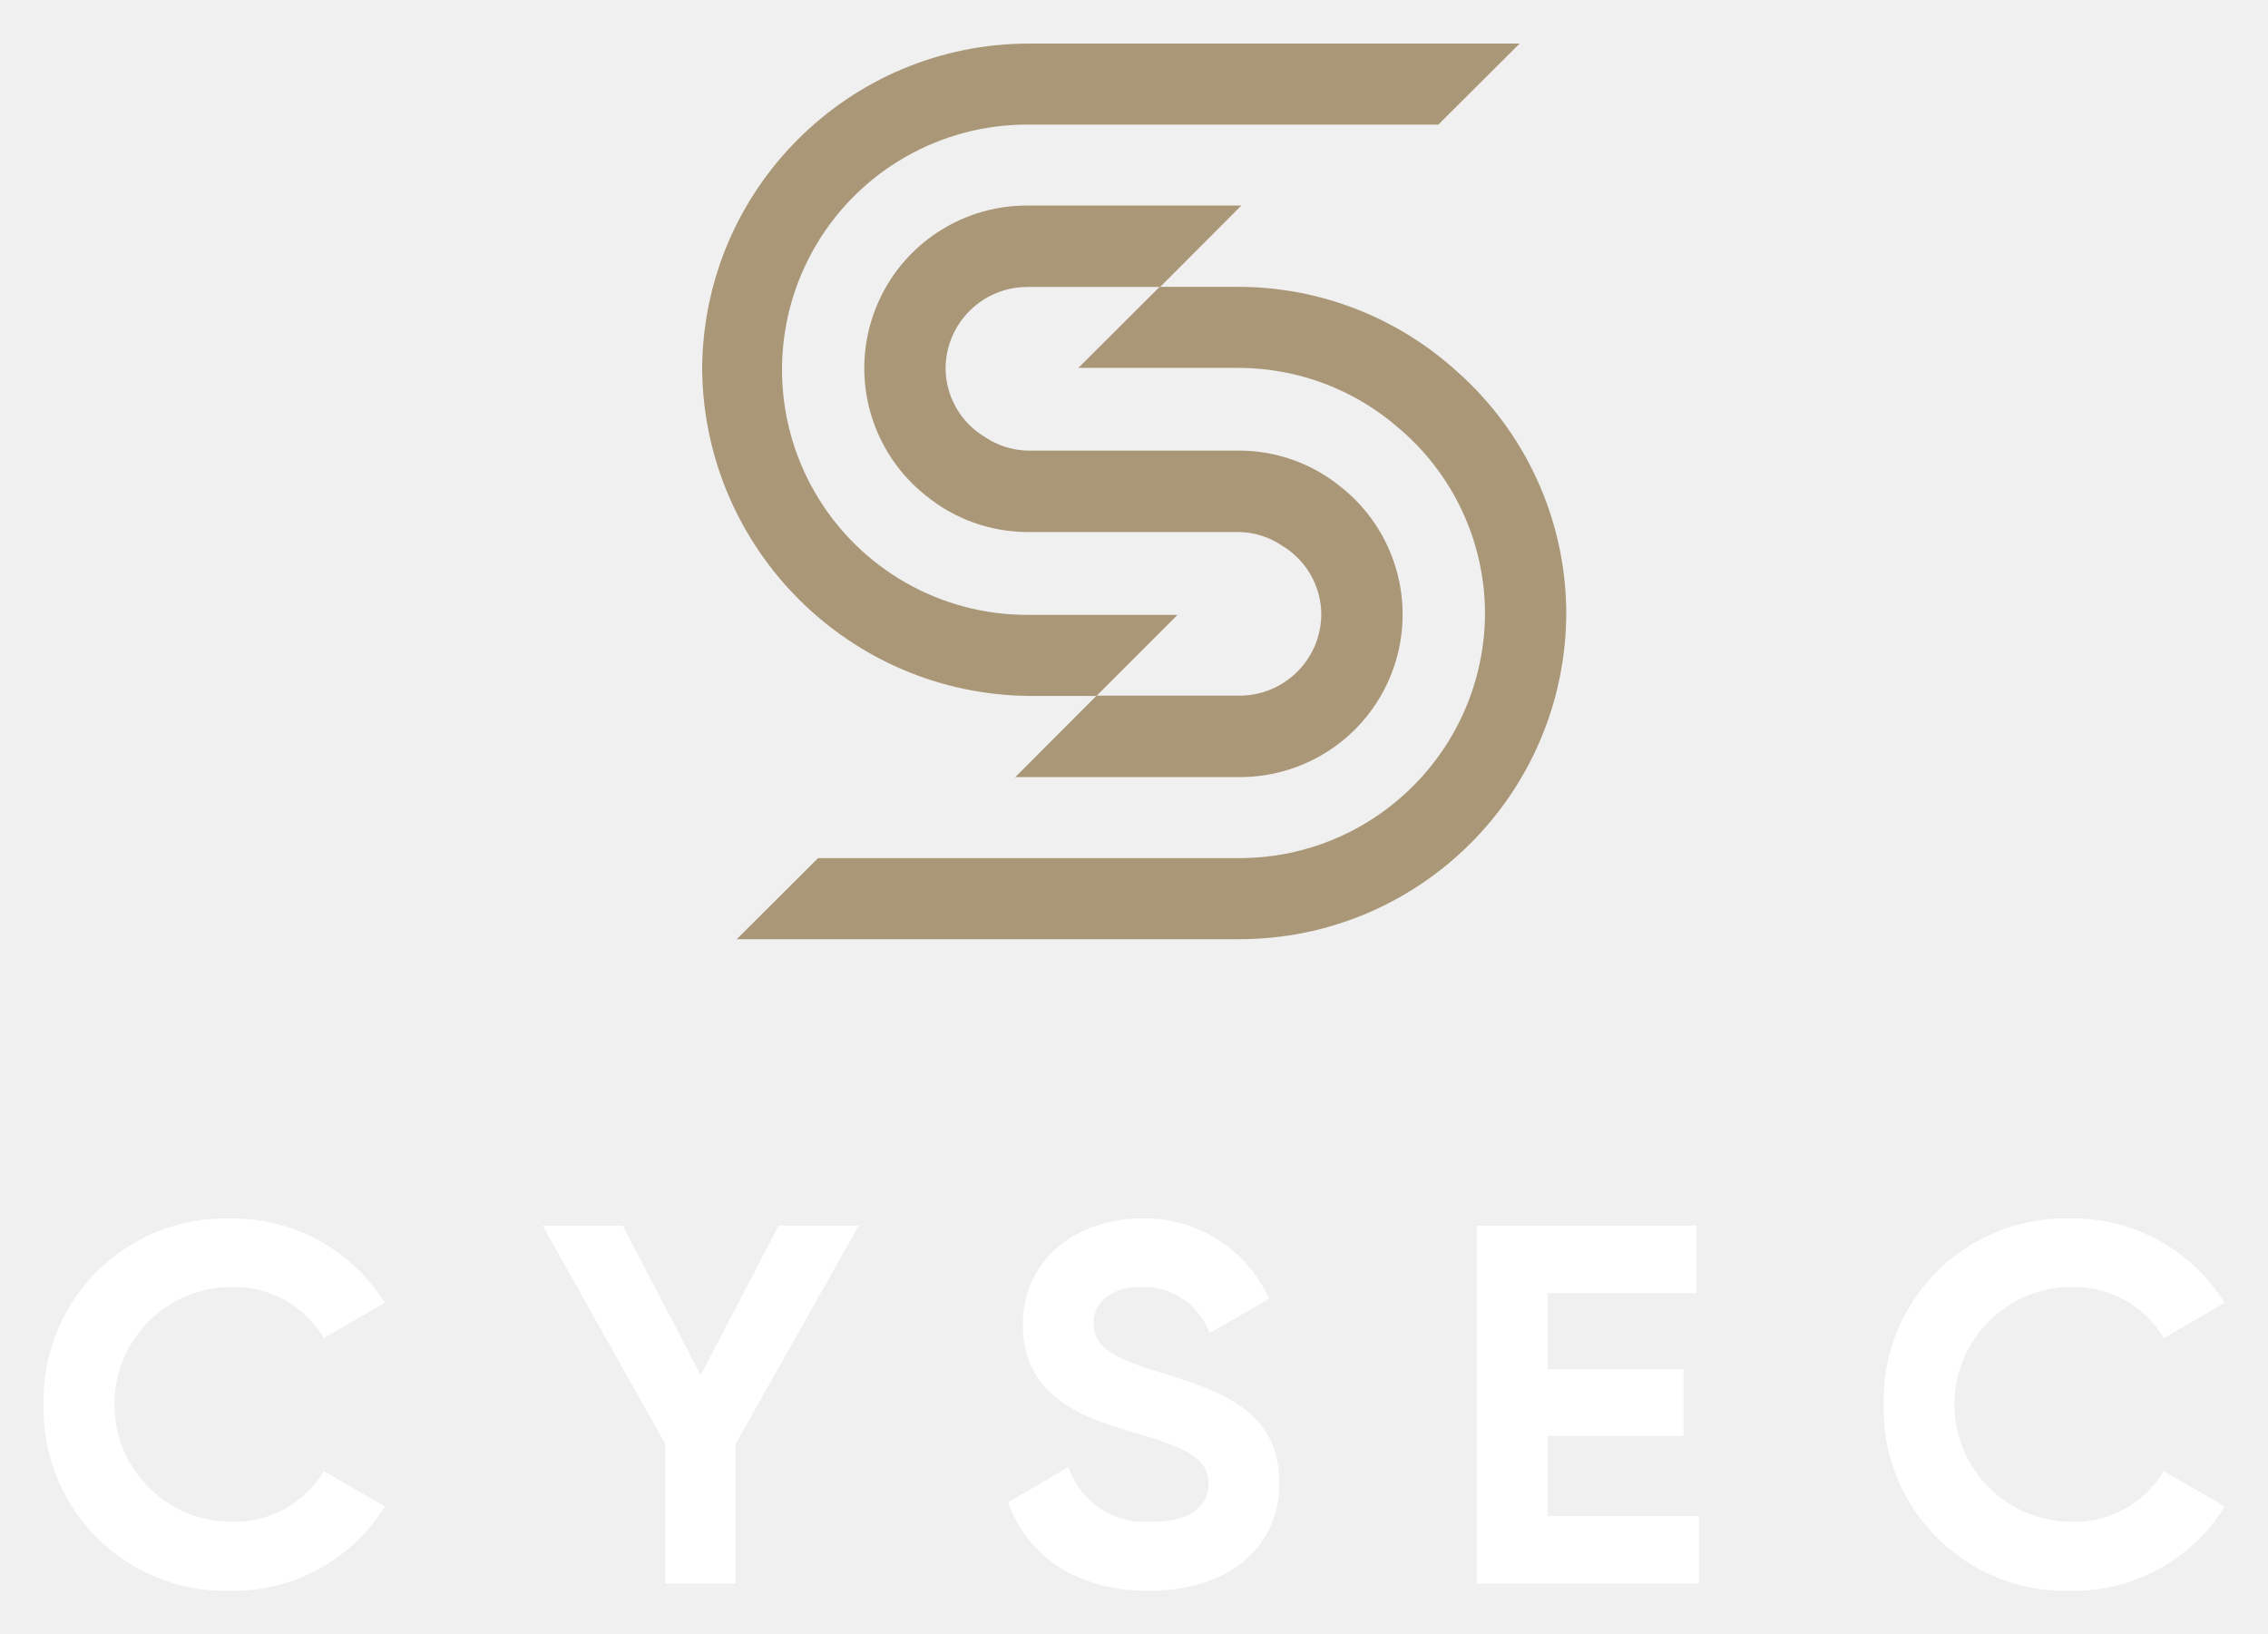
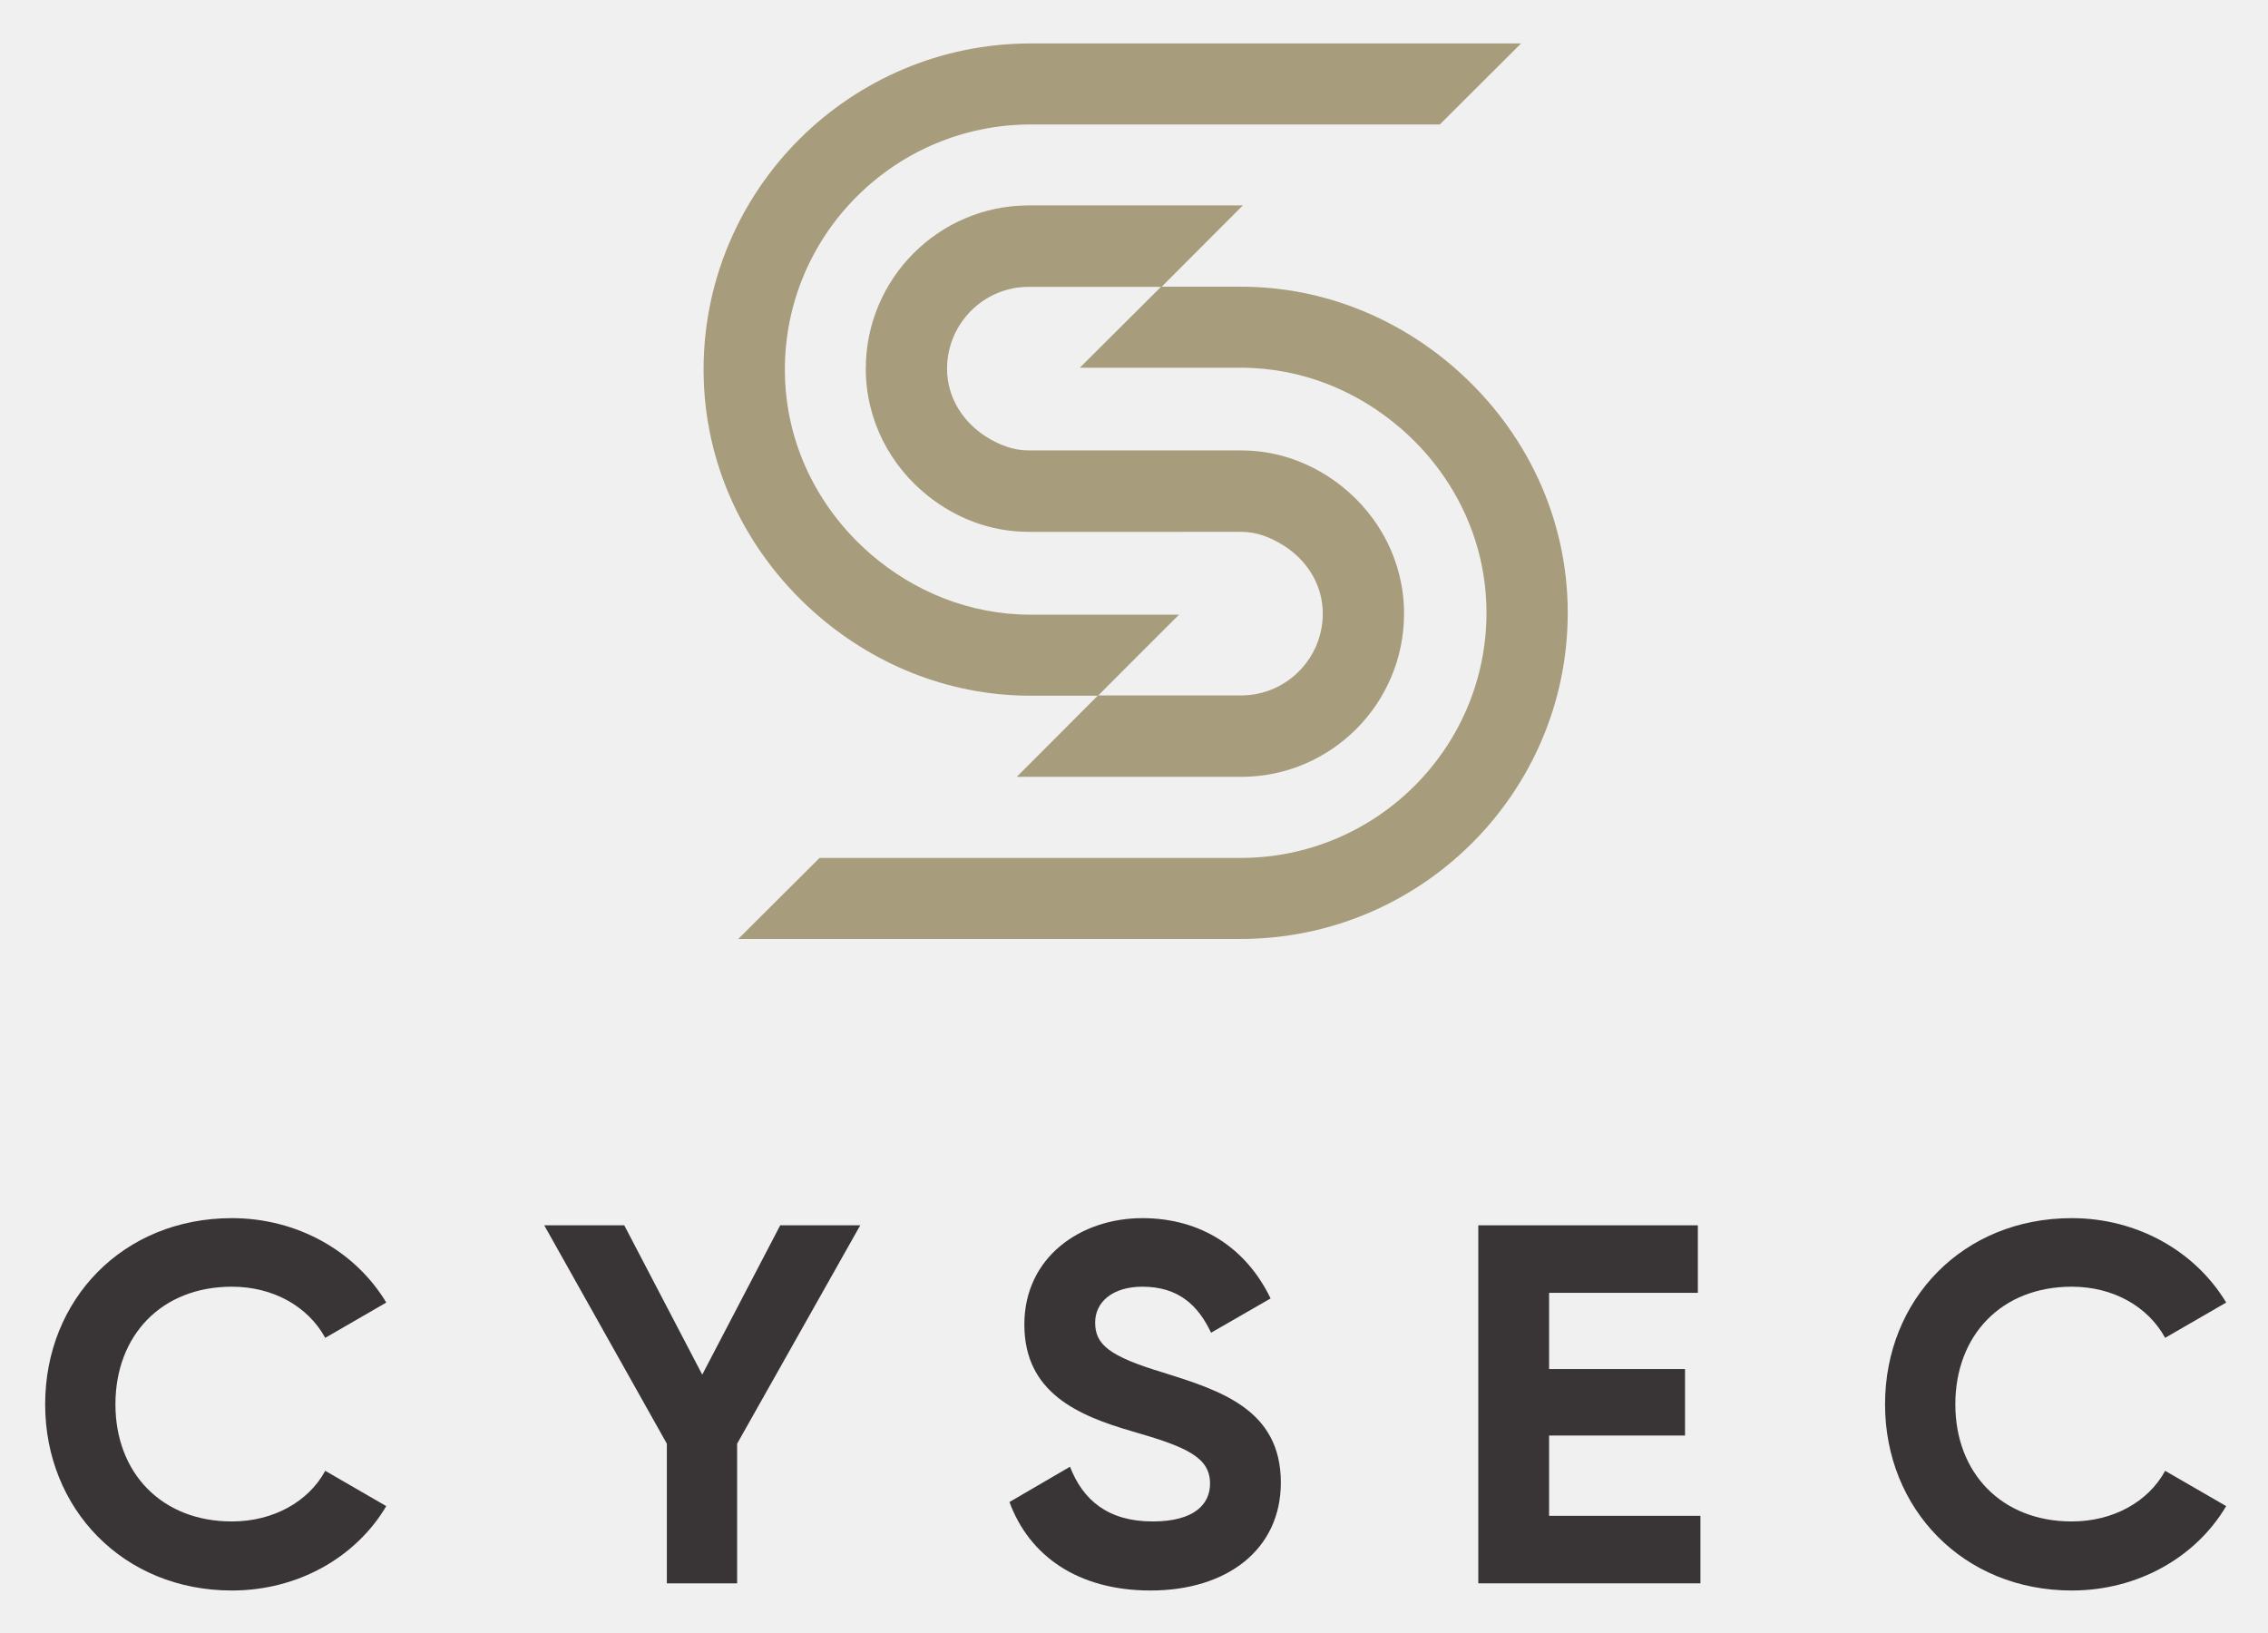
- <svg xmlns="http://www.w3.org/2000/svg" role="img" viewBox="-2.49 -2.49 129.61 93.36">
-   <g data-name="Group 324">
-     <g data-name="Group 8">
-       <g fill="#fff" data-name="Group 6">
-         <path d="M0 77.775a10.388 10.388 0 0 1 10.672-10.637 10.228 10.228 0 0 1 8.828 4.82l-3.489 2.017a5.927 5.927 0 0 0-5.336-2.924 6.709 6.709 0 0 0 0 13.417 5.93 5.93 0 0 0 5.336-2.894l3.489 2.017a10.156 10.156 0 0 1-8.824 4.823A10.4 10.4 0 0 1 0 77.775z" data-name="Path 4" />
-         <path d="M39.547 80.026v7.98H35.53v-7.98l-7.007-12.479h4.574l4.456 8.535 4.456-8.535h4.574z" data-name="Path 5" />
-         <path d="M55.112 83.358l3.46-2.017a4.6 4.6 0 0 0 4.72 3.128c2.433 0 3.283-1.024 3.283-2.163 0-1.52-1.378-2.1-4.426-2.982-3.137-.906-6.186-2.222-6.186-6.109 0-3.858 3.225-6.08 6.743-6.08a7.8 7.8 0 0 1 7.33 4.589l-3.4 1.958a4.034 4.034 0 0 0-3.928-2.631c-1.7 0-2.7.877-2.7 2.046 0 1.257.792 1.929 3.9 2.864 3.255 1.023 6.714 2.1 6.714 6.285 0 3.829-3.078 6.167-7.446 6.167-4.194.001-6.948-2.015-8.064-5.055z" data-name="Path 6" />
-         <path d="M94.601 84.147v3.858H81.906V67.547h12.548v3.858h-8.5v4.355h7.766v3.8h-7.77v4.587z" data-name="Path 7" />
-         <path d="M105.153 77.775a10.388 10.388 0 0 1 10.672-10.64 10.229 10.229 0 0 1 8.825 4.823l-3.489 2.017a5.926 5.926 0 0 0-5.336-2.924 6.709 6.709 0 0 0 0 13.417 5.93 5.93 0 0 0 5.336-2.894l3.489 2.017a10.156 10.156 0 0 1-8.825 4.823 10.4 10.4 0 0 1-10.672-10.639z" data-name="Path 8" />
-       </g>
-       <g fill="#aa9778" data-name="Group 7">
-         <path d="M74.124 25.323a9.206 9.206 0 0 0-5.77-2.065H56.211a4.523 4.523 0 0 1-2.413-.774 4.605 4.605 0 0 1-2.251-3.9 4.676 4.676 0 0 1 4.665-4.676h7.594l4.645-4.653h-12.24a9.293 9.293 0 0 0-5.77 16.591 9.205 9.205 0 0 0 5.77 2.065h12.143a4.521 4.521 0 0 1 2.414.774 4.606 4.606 0 0 1 2.251 3.9 4.676 4.676 0 0 1-4.665 4.676h-8.178l-4.645 4.654h12.825a9.293 9.293 0 0 0 5.77-16.591z" data-name="Path 9" />
-         <path d="M80.758 18.725a18.58 18.58 0 0 0-12.434-4.824h-4.545l-4.645 4.631h9.19a13.949 13.949 0 0 1 9.15 3.466 13.9 13.9 0 0 1 4.9 10.541 14.046 14.046 0 0 1-14.05 14.007H44.258l-4.645 4.632h28.711a18.687 18.687 0 0 0 18.694-18.639 18.5 18.5 0 0 0-6.26-13.814z" data-name="Path 10" />
-         <path d="M56.326 4.631h23.381L84.351 0H56.326a18.688 18.688 0 0 0-18.69 18.639 18.86 18.86 0 0 0 18.69 18.638h3.847c1.606-1.613 3.266-3.275 4.629-4.632h-8.476a14.008 14.008 0 1 1 0-28.015z" data-name="Path 11" />
-       </g>
-     </g>
+ <svg xmlns="http://www.w3.org/2000/svg" role="img" viewBox="30.75 0.75 338.00 243.25">
+   <g fill-opacity="1" fill-rule="nonzero" stroke="none" opacity="1" transform="matrix(1.33333 0 0 -1.33333 0 230.547) matrix(.1 0 0 .1 28.11 -5.422)">
+     <path fill="#393536" d="M0 208.09c0 117.191 87.152 208.09 208.711 208.09 73.379 0 138.168-37.16 172.578-94.34l-68.226-39.442c-19.504 35.454-58.493 57.161-104.352 57.161-78.551 0-130.164-54.297-130.164-131.469 0-76.602 51.613-130.918 130.164-130.918 45.859 0 85.43 21.727 104.352 56.598l68.226-39.442C347.461 37.16 282.672 0 208.711 0 87.152 0 0 91.469 0 208.09" />
+     <path fill="#393536" d="M773.426 164.07V8.012h-78.547V164.07L557.836 408.16h89.453l87.149-166.91 87.148 166.91h89.453L773.426 164.07" />
+     <path fill="#393536" d="M1077.84 98.898l67.66 39.442c14.34-37.149 42.43-61.16 92.31-61.16 47.59 0 64.22 20.02 64.22 42.3 0 29.719-26.94 41.149-86.58 58.309-61.35 17.731-120.98 43.441-120.98 119.473 0 75.457 63.07 118.918 131.88 118.918 65.92 0 116.38-33.739 143.34-89.758l-66.53-38.301c-14.32 30.309-36.11 51.438-76.81 51.438-33.27 0-52.75-17.137-52.75-40.02 0-24.578 15.48-37.719 76.24-56.008 63.66-20.011 131.32-41.16 131.32-122.902C1381.16 45.738 1320.96 0 1235.53 0c-82 0-135.9 39.449-157.69 98.898" />
+     <path fill="#393536" d="M1850.14 83.469V8.012h-248.28V408.16h245.4v-75.461h-166.27V247.52h151.93v-74.309h-151.93V83.469h169.15" />
+     <path fill="#393536" d="M2056.5 208.09c0 117.191 87.16 208.09 208.7 208.09 73.4 0 138.19-37.16 172.6-94.34l-68.23-39.442c-19.51 35.454-58.48 57.161-104.37 57.161-78.53 0-130.14-54.297-130.14-131.469 0-76.602 51.61-130.918 130.14-130.918 45.89 0 85.44 21.727 104.37 56.598l68.23-39.442C2403.97 37.16 2339.18 0 2265.2 0c-121.54 0-208.7 91.469-208.7 208.09" />
+     <path fill="#a79c7b" d="M1449.65 1233.9c-31.13 24.88-70.03 40.38-112.84 40.38h-108.07l-.03-.02h-129.38c-17.67 0-33.23 6.38-47.21 15.13-25.85 16.16-44.03 43.57-44.03 76.27 0 50.42 40.93 91.43 91.24 91.43h148.51l90.84 91.02h-239.35c-100.416 0-182.084-81.86-182.084-182.45 0-57.69 27.379-108.59 69.227-142.03 31.117-24.88 70.027-40.38 112.857-40.38h177.03v.02h60.45c17.64 0 33.21-6.39 47.2-15.13 25.84-16.16 44.03-43.58 44.03-76.26 0-50.43-40.95-91.45-91.23-91.45h-159.99l-90.86-91.008h250.85c100.41 0 182.07 81.851 182.07 182.458 0 57.68-27.38 108.57-69.23 142.02" />
+     <path fill="#a79c7b" d="M1579.4 1362.93c-64.77 58-149.46 94.34-243.16 94.34h-88.9l-90.84-90.57h179.74c68.64 0 130.73-26.13 178.93-67.79 58.19-50.27 95.83-123.56 95.83-206.16 0-151.027-123.28-273.953-274.76-273.953H865.563l-90.84-90.559h561.517c201.6 0 365.59 163.512 365.59 364.512 0 107.58-47.85 203.4-122.43 270.18" />
+     <path fill="#a79c7b" d="M1101.56 1638.57h457.27l90.85 90.57h-548.12c-201.599 0-365.611-163.51-365.611-364.52 0-107.57 47.871-203.39 122.453-270.18 64.762-57.99 149.448-94.33 243.158-94.33h75.25c31.41 31.54 63.87 64.04 90.53 90.56h-165.78c-68.65 0-130.724 26.14-178.951 67.8-58.175 50.27-95.816 123.56-95.816 206.15 0 151.04 123.289 273.95 274.767 273.95" />
  </g>
</svg>
